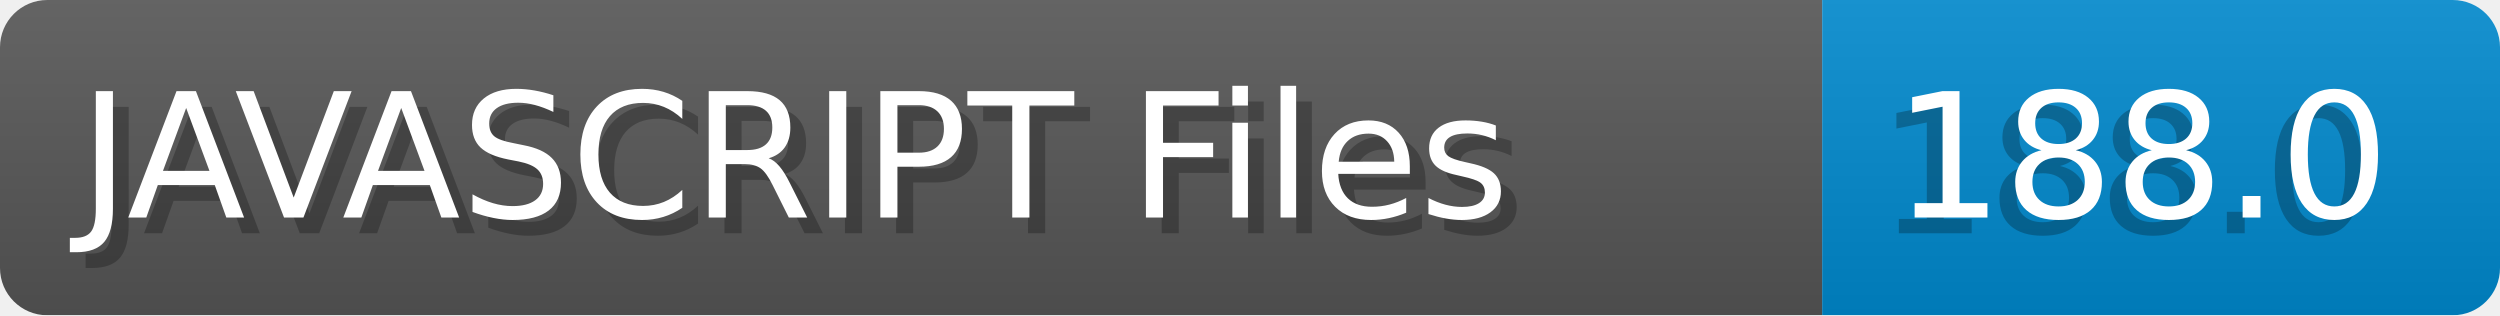
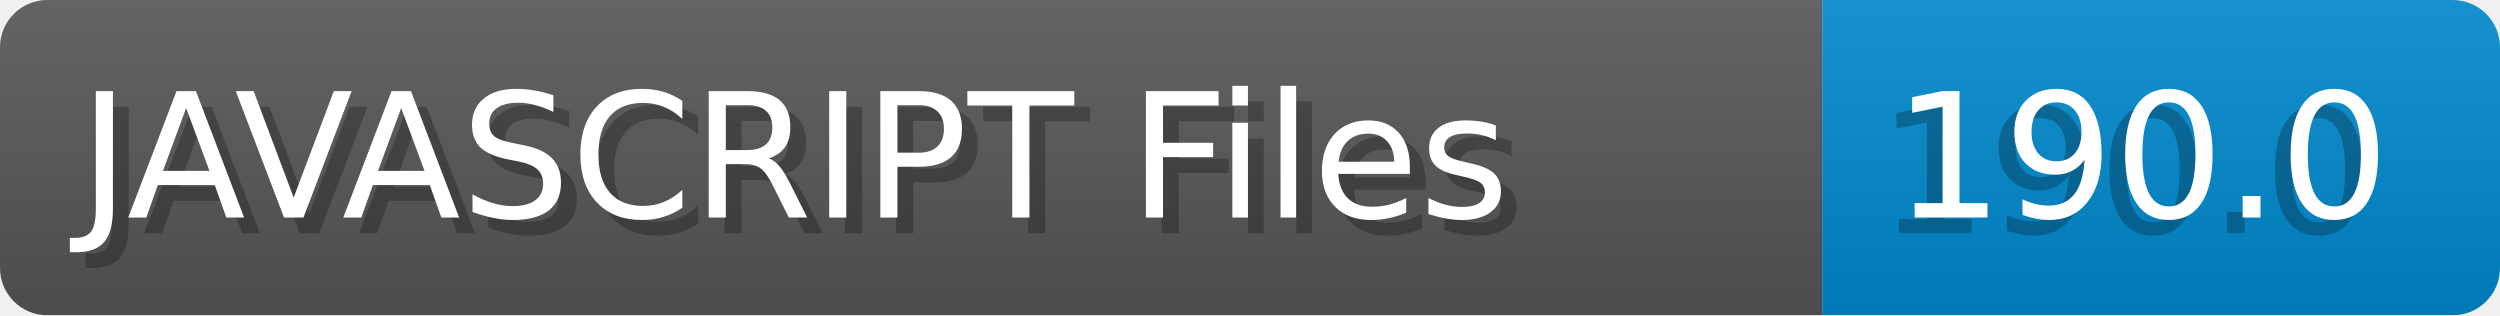
- <svg xmlns="http://www.w3.org/2000/svg" width="158.6" height="20" viewBox="0 0 1586.0 200" role="img" aria-label="JAVASCRIPT Files: 188.0">
+ <svg xmlns="http://www.w3.org/2000/svg" width="158.6" height="20" viewBox="0 0 1586.0 200" role="img" aria-label="JAVASCRIPT Files: 190.0">
  <linearGradient id="a" x2="0" y2="100%">
    <stop offset="0" stop-opacity=".1" stop-color="#EEE" />
    <stop offset="1" stop-opacity=".1" />
  </linearGradient>
  <mask id="m">
    <rect width="1586.0" height="200" rx="30" fill="#FFF" />
  </mask>
  <g mask="url(#m)">
    <rect width="1156.0" height="200" fill="#555" />
    <rect width="430.0" height="200" fill="#08C" x="1156.0" />
    <rect width="1586.0" height="200" fill="url(#a)" />
  </g>
  <g aria-hidden="true" fill="#fff" text-anchor="start" font-family="Verdana,DejaVu Sans,sans-serif" font-size="110">
    <text x="60" y="148" textLength="1056.0" fill="#000" opacity="0.25">JAVASCRIPT Files</text>
    <text x="50" y="138" textLength="1056.0">JAVASCRIPT Files</text>
-     <text x="1191.0" y="148" textLength="330.0" fill="#000" opacity="0.25">188.0</text>
-     <text x="1201.0" y="138" textLength="330.0">188.0</text>
+     <text x="1191.0" y="148" textLength="330.0" fill="#000" opacity="0.25">190.0</text>
+     <text x="1201.0" y="138" textLength="330.0">190.0</text>
  </g>
</svg>
